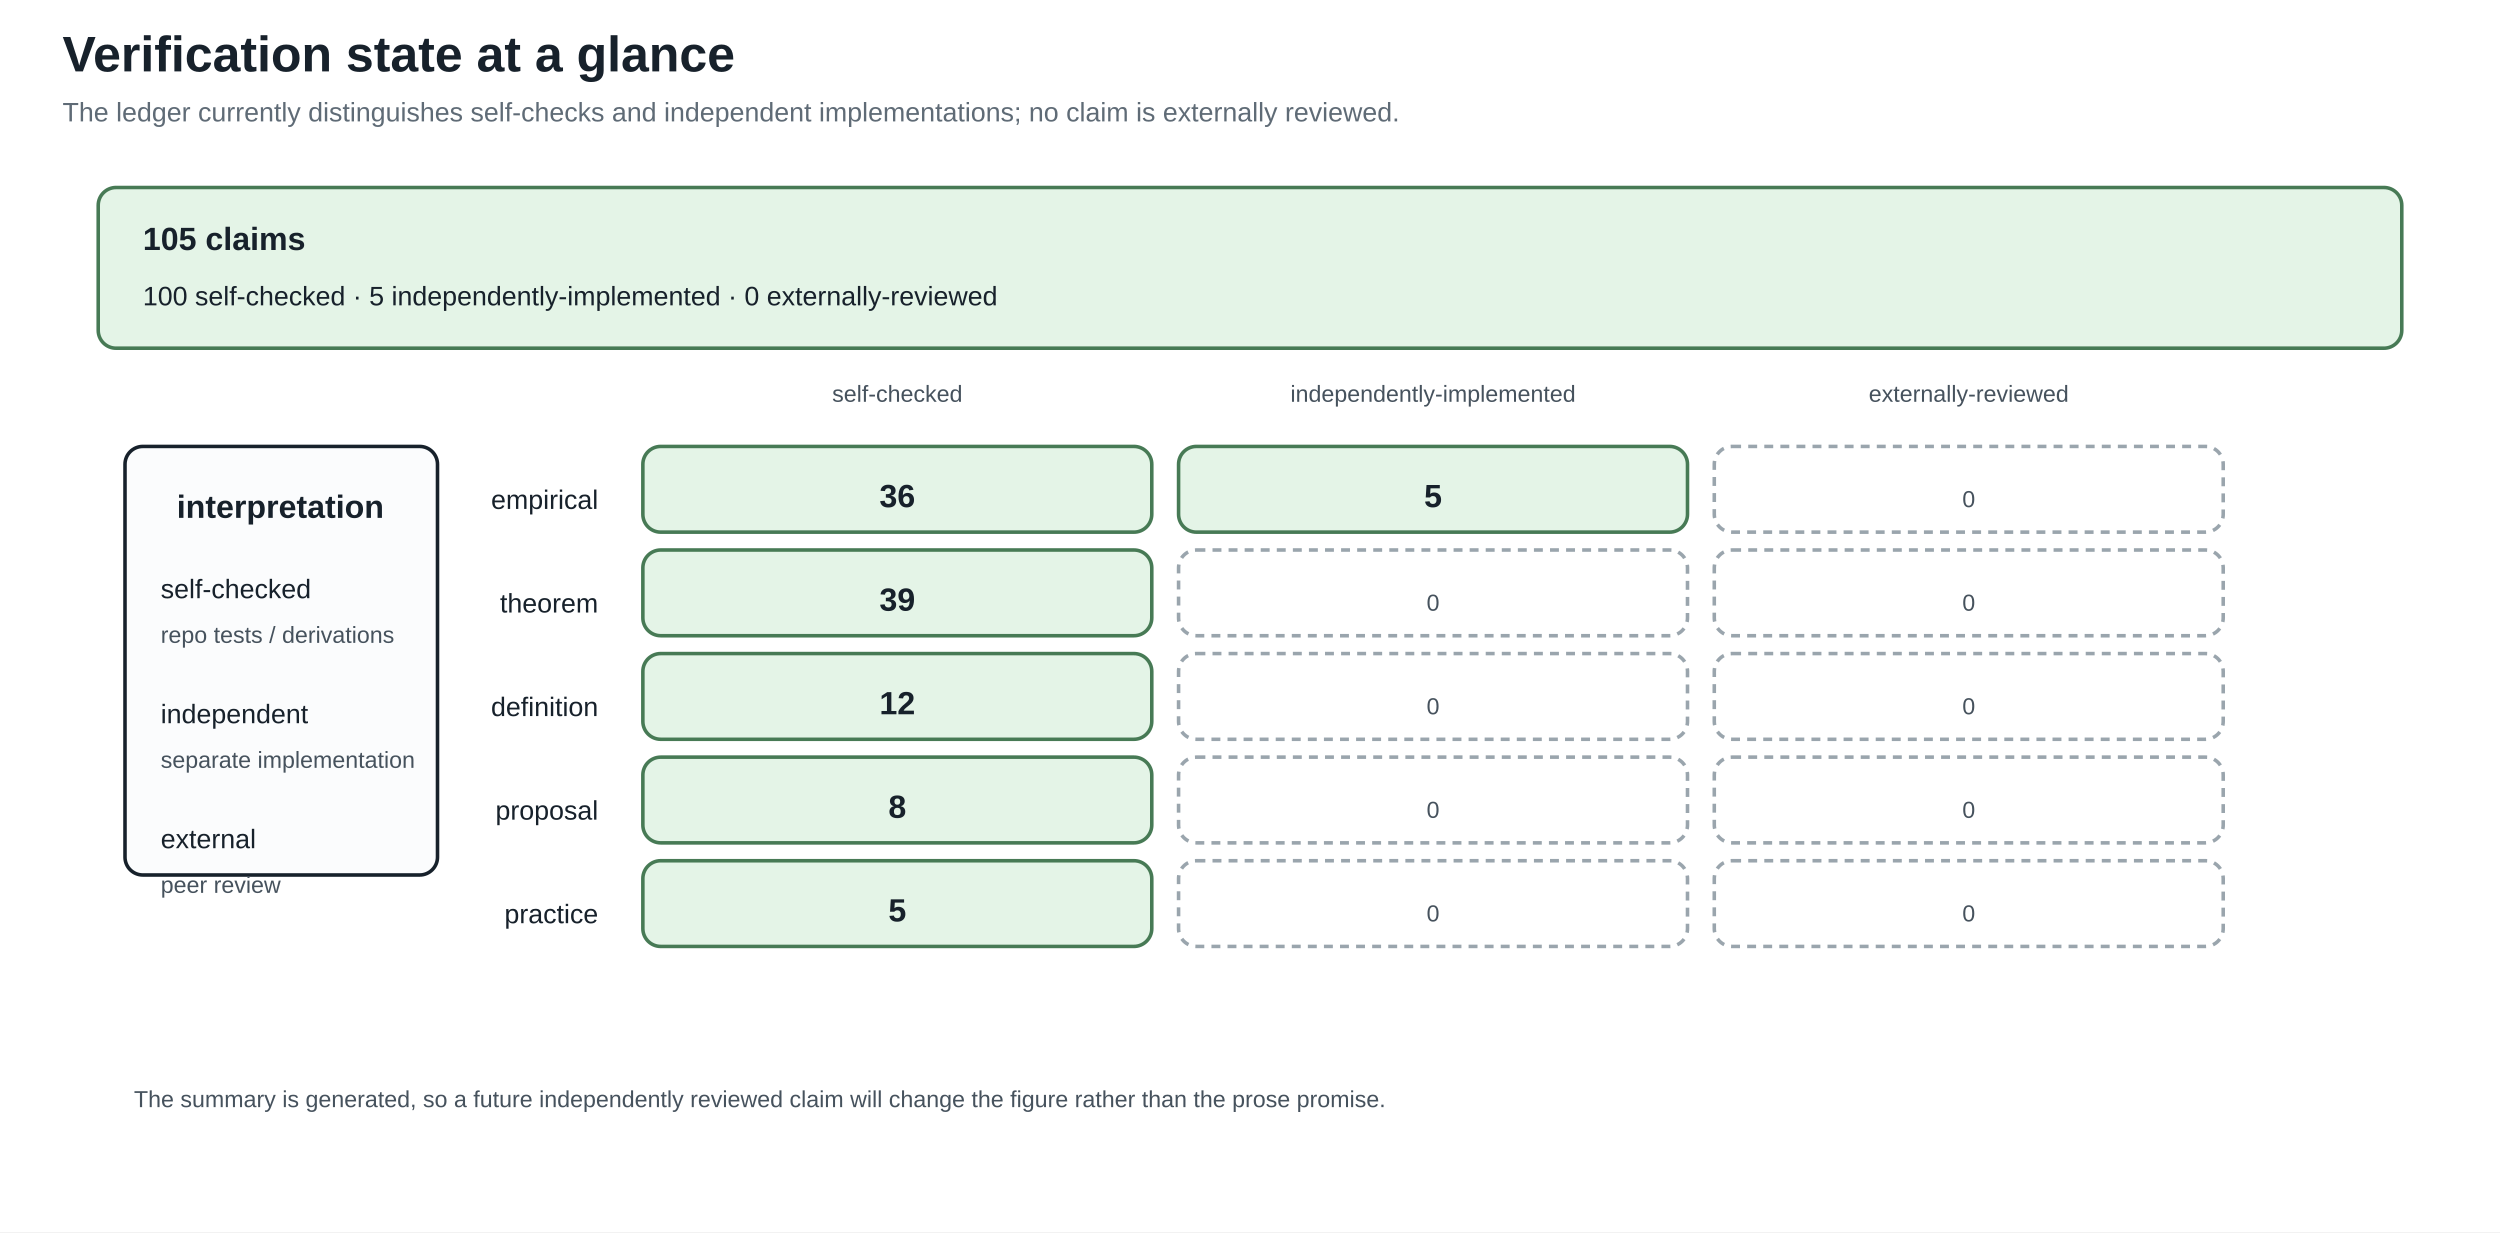
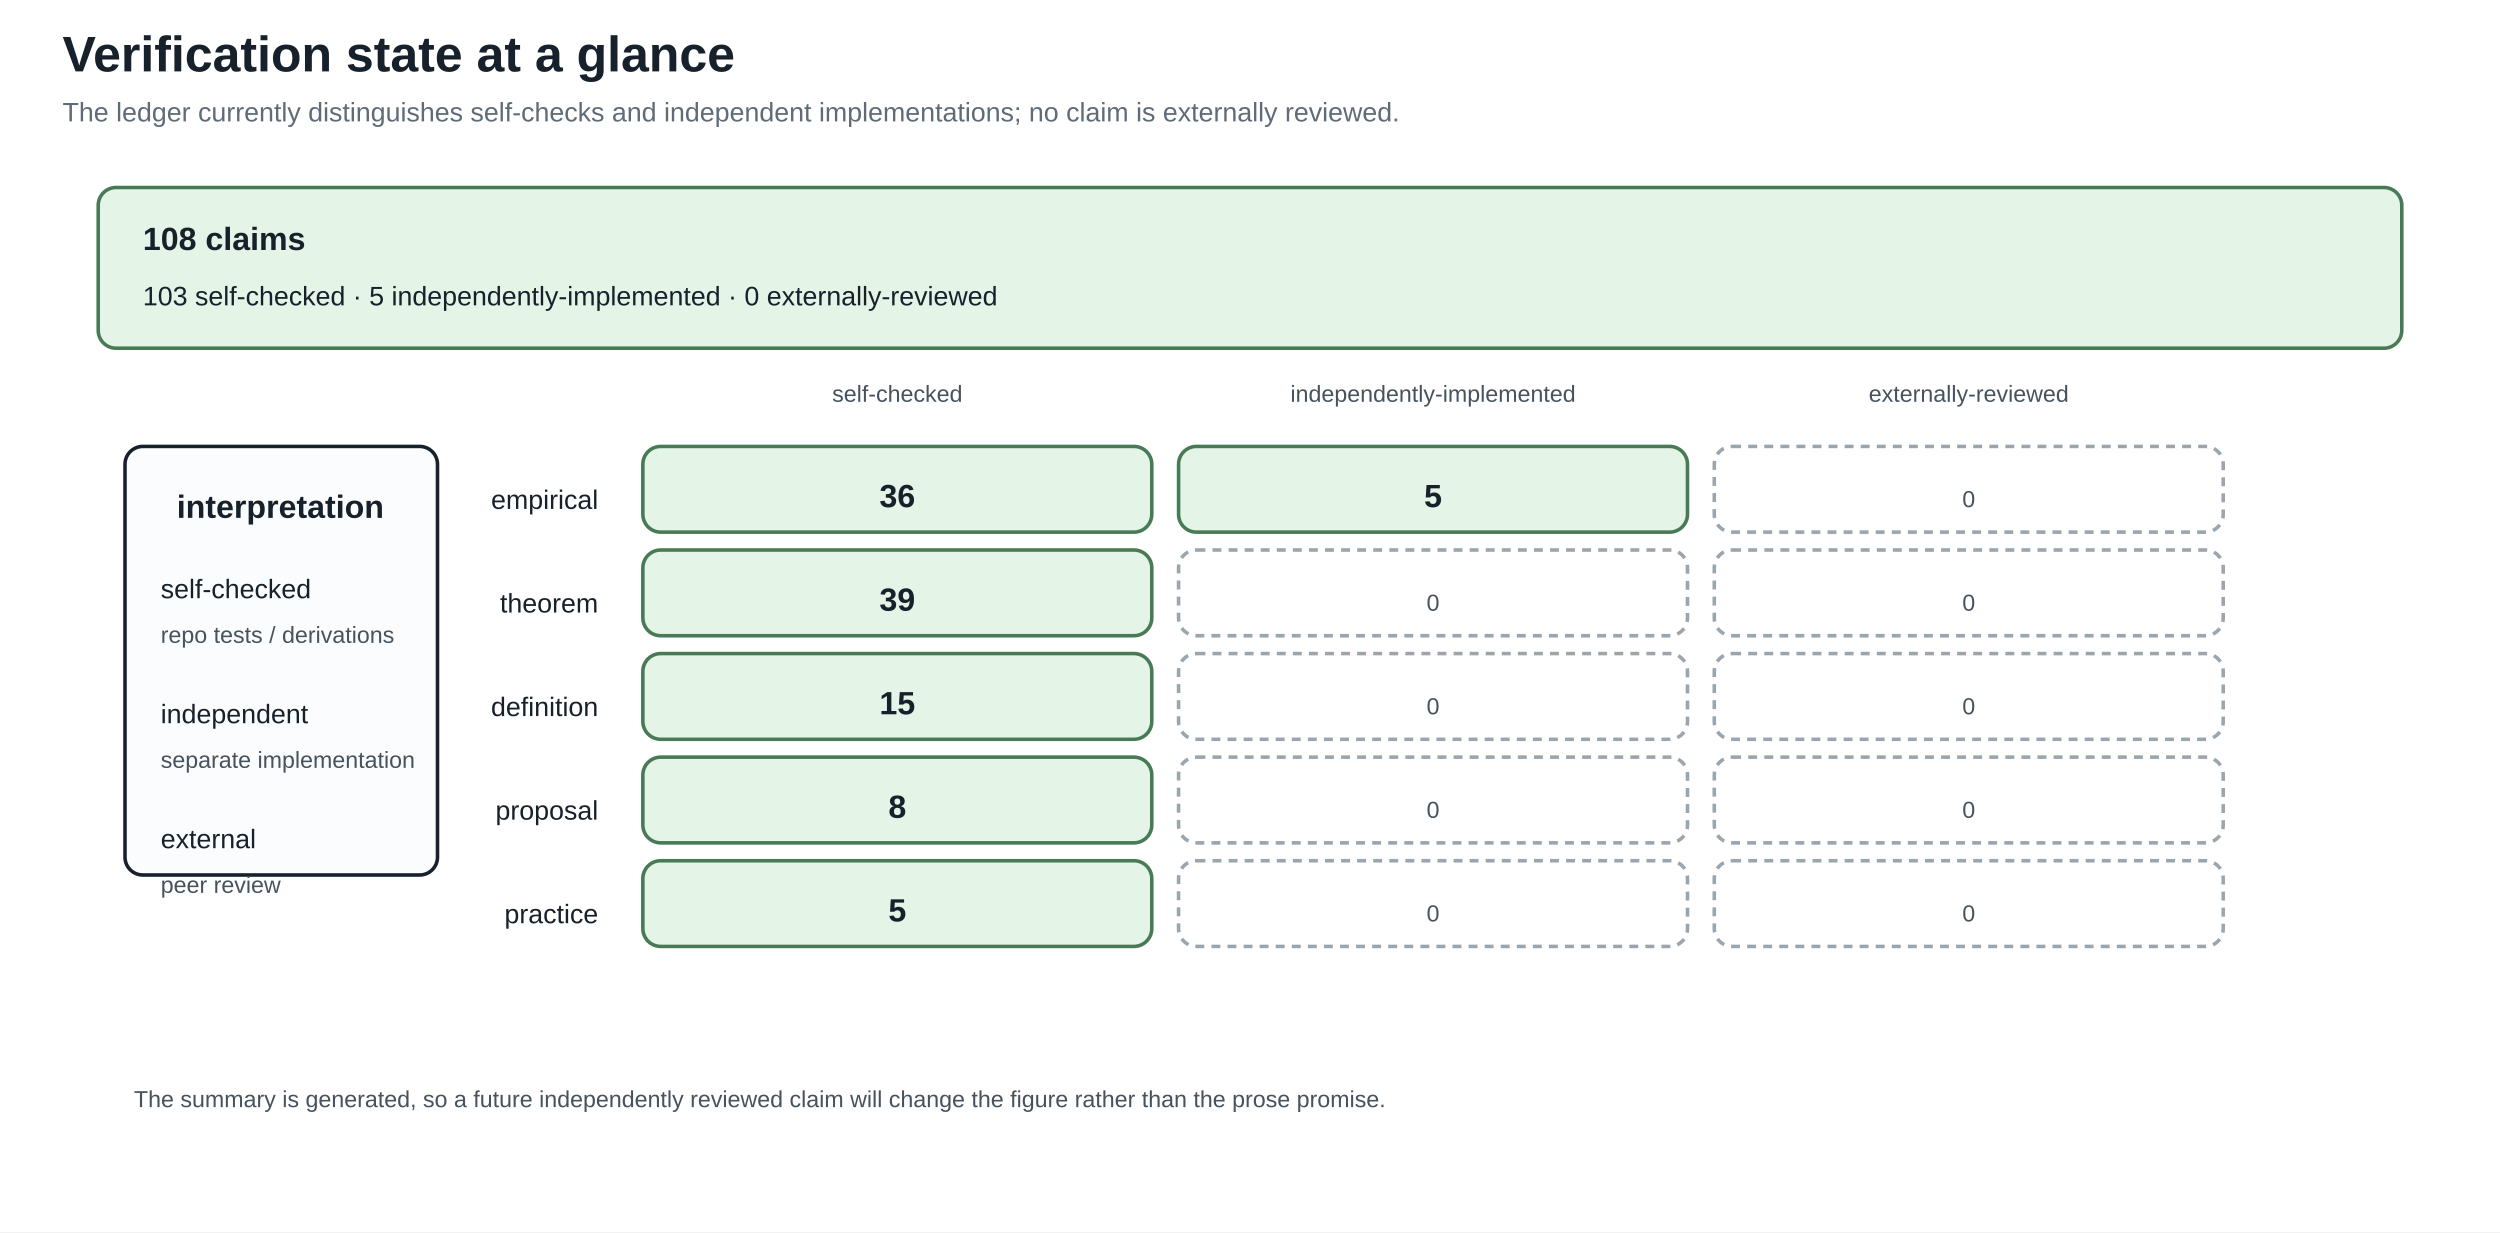
<svg xmlns="http://www.w3.org/2000/svg" width="1400" height="690" viewBox="0 0 1400 690">
  <defs>
    <marker id="arrow" markerWidth="10" markerHeight="10" refX="8" refY="4" orient="auto">
      <path d="M0,0 L8,4 L0,8 z" fill="#245b7a" />
    </marker>
  </defs>
  <rect width="100%" height="100%" fill="white" />
  <style>
text{font-family:Arial,sans-serif;fill:#17212b}.title{font-size:28px;font-weight:bold}.sub{font-size:15px;fill:#5f6b76}
.head{font-size:18px;font-weight:bold}.body{font-size:15px}.small{font-size:13px;fill:#46525d}.tiny{font-size:12px;fill:#46525d}
.panel{fill:#fbfcfd;stroke:#17212b;stroke-width:2}.card{fill:#f8e1c4;stroke:#8a4f13;stroke-width:2}.good{fill:#e4f4e7;stroke:#477a55;stroke-width:2}.empty{fill:#ffffff;stroke:#9aa5ad;stroke-width:2;stroke-dasharray:5 4}.ink{stroke:#17212b;stroke-width:2}.arrow{stroke:#245b7a;stroke-width:3;marker-end:url(#arrow)}
</style>
  <text x="35" y="40" class="title" text-anchor="start">Verification state at a glance</text>
  <text x="35" y="68" class="sub" text-anchor="start">The ledger currently distinguishes self-checks and independent implementations; no claim is externally reviewed.</text>
  <rect x="55" y="105" width="1290" height="90" rx="10" class="good" />
-   <text x="80" y="140" class="head" text-anchor="start">105 claims</text>
-   <text x="80" y="171" class="body" text-anchor="start">100 self-checked · 5 independently-implemented · 0 externally-reviewed</text>
+   <text x="80" y="140" class="head" text-anchor="start">108 claims</text>
+   <text x="80" y="171" class="body" text-anchor="start">103 self-checked · 5 independently-implemented · 0 externally-reviewed</text>
  <text x="502.5" y="225" class="small" text-anchor="middle">self-checked</text>
  <text x="802.5" y="225" class="small" text-anchor="middle">independently-implemented</text>
  <text x="1102.5" y="225" class="small" text-anchor="middle">externally-reviewed</text>
  <text x="335" y="285" class="body" text-anchor="end">empirical</text>
  <rect x="360" y="250" width="285" height="48" rx="10" class="good" />
  <text x="502.5" y="284" class="head" text-anchor="middle">36</text>
  <rect x="660" y="250" width="285" height="48" rx="10" class="good" />
  <text x="802.5" y="284" class="head" text-anchor="middle">5</text>
  <rect x="960" y="250" width="285" height="48" rx="10" class="empty" />
  <text x="1102.5" y="284" class="small" text-anchor="middle">0</text>
  <text x="335" y="343" class="body" text-anchor="end">theorem</text>
  <rect x="360" y="308" width="285" height="48" rx="10" class="good" />
  <text x="502.5" y="342" class="head" text-anchor="middle">39</text>
  <rect x="660" y="308" width="285" height="48" rx="10" class="empty" />
  <text x="802.5" y="342" class="small" text-anchor="middle">0</text>
  <rect x="960" y="308" width="285" height="48" rx="10" class="empty" />
  <text x="1102.5" y="342" class="small" text-anchor="middle">0</text>
  <text x="335" y="401" class="body" text-anchor="end">definition</text>
  <rect x="360" y="366" width="285" height="48" rx="10" class="good" />
-   <text x="502.5" y="400" class="head" text-anchor="middle">12</text>
+   <text x="502.5" y="400" class="head" text-anchor="middle">15</text>
  <rect x="660" y="366" width="285" height="48" rx="10" class="empty" />
  <text x="802.5" y="400" class="small" text-anchor="middle">0</text>
  <rect x="960" y="366" width="285" height="48" rx="10" class="empty" />
  <text x="1102.5" y="400" class="small" text-anchor="middle">0</text>
  <text x="335" y="459" class="body" text-anchor="end">proposal</text>
  <rect x="360" y="424" width="285" height="48" rx="10" class="good" />
  <text x="502.5" y="458" class="head" text-anchor="middle">8</text>
  <rect x="660" y="424" width="285" height="48" rx="10" class="empty" />
  <text x="802.5" y="458" class="small" text-anchor="middle">0</text>
  <rect x="960" y="424" width="285" height="48" rx="10" class="empty" />
  <text x="1102.5" y="458" class="small" text-anchor="middle">0</text>
  <text x="335" y="517" class="body" text-anchor="end">practice</text>
  <rect x="360" y="482" width="285" height="48" rx="10" class="good" />
  <text x="502.5" y="516" class="head" text-anchor="middle">5</text>
  <rect x="660" y="482" width="285" height="48" rx="10" class="empty" />
  <text x="802.5" y="516" class="small" text-anchor="middle">0</text>
  <rect x="960" y="482" width="285" height="48" rx="10" class="empty" />
  <text x="1102.5" y="516" class="small" text-anchor="middle">0</text>
  <rect x="70" y="250" width="175" height="240" rx="10" class="panel" />
  <text x="157" y="290" class="head" text-anchor="middle">interpretation</text>
  <text x="90" y="335" class="body" text-anchor="start">self-checked</text>
  <text x="90" y="360" class="small" text-anchor="start">repo tests / derivations</text>
  <text x="90" y="405" class="body" text-anchor="start">independent</text>
  <text x="90" y="430" class="small" text-anchor="start">separate implementation</text>
  <text x="90" y="475" class="body" text-anchor="start">external</text>
  <text x="90" y="500" class="small" text-anchor="start">peer review</text>
  <text x="75" y="620" class="small" text-anchor="start">The summary is generated, so a future independently reviewed claim will change the figure rather than the prose promise.</text>
</svg>
